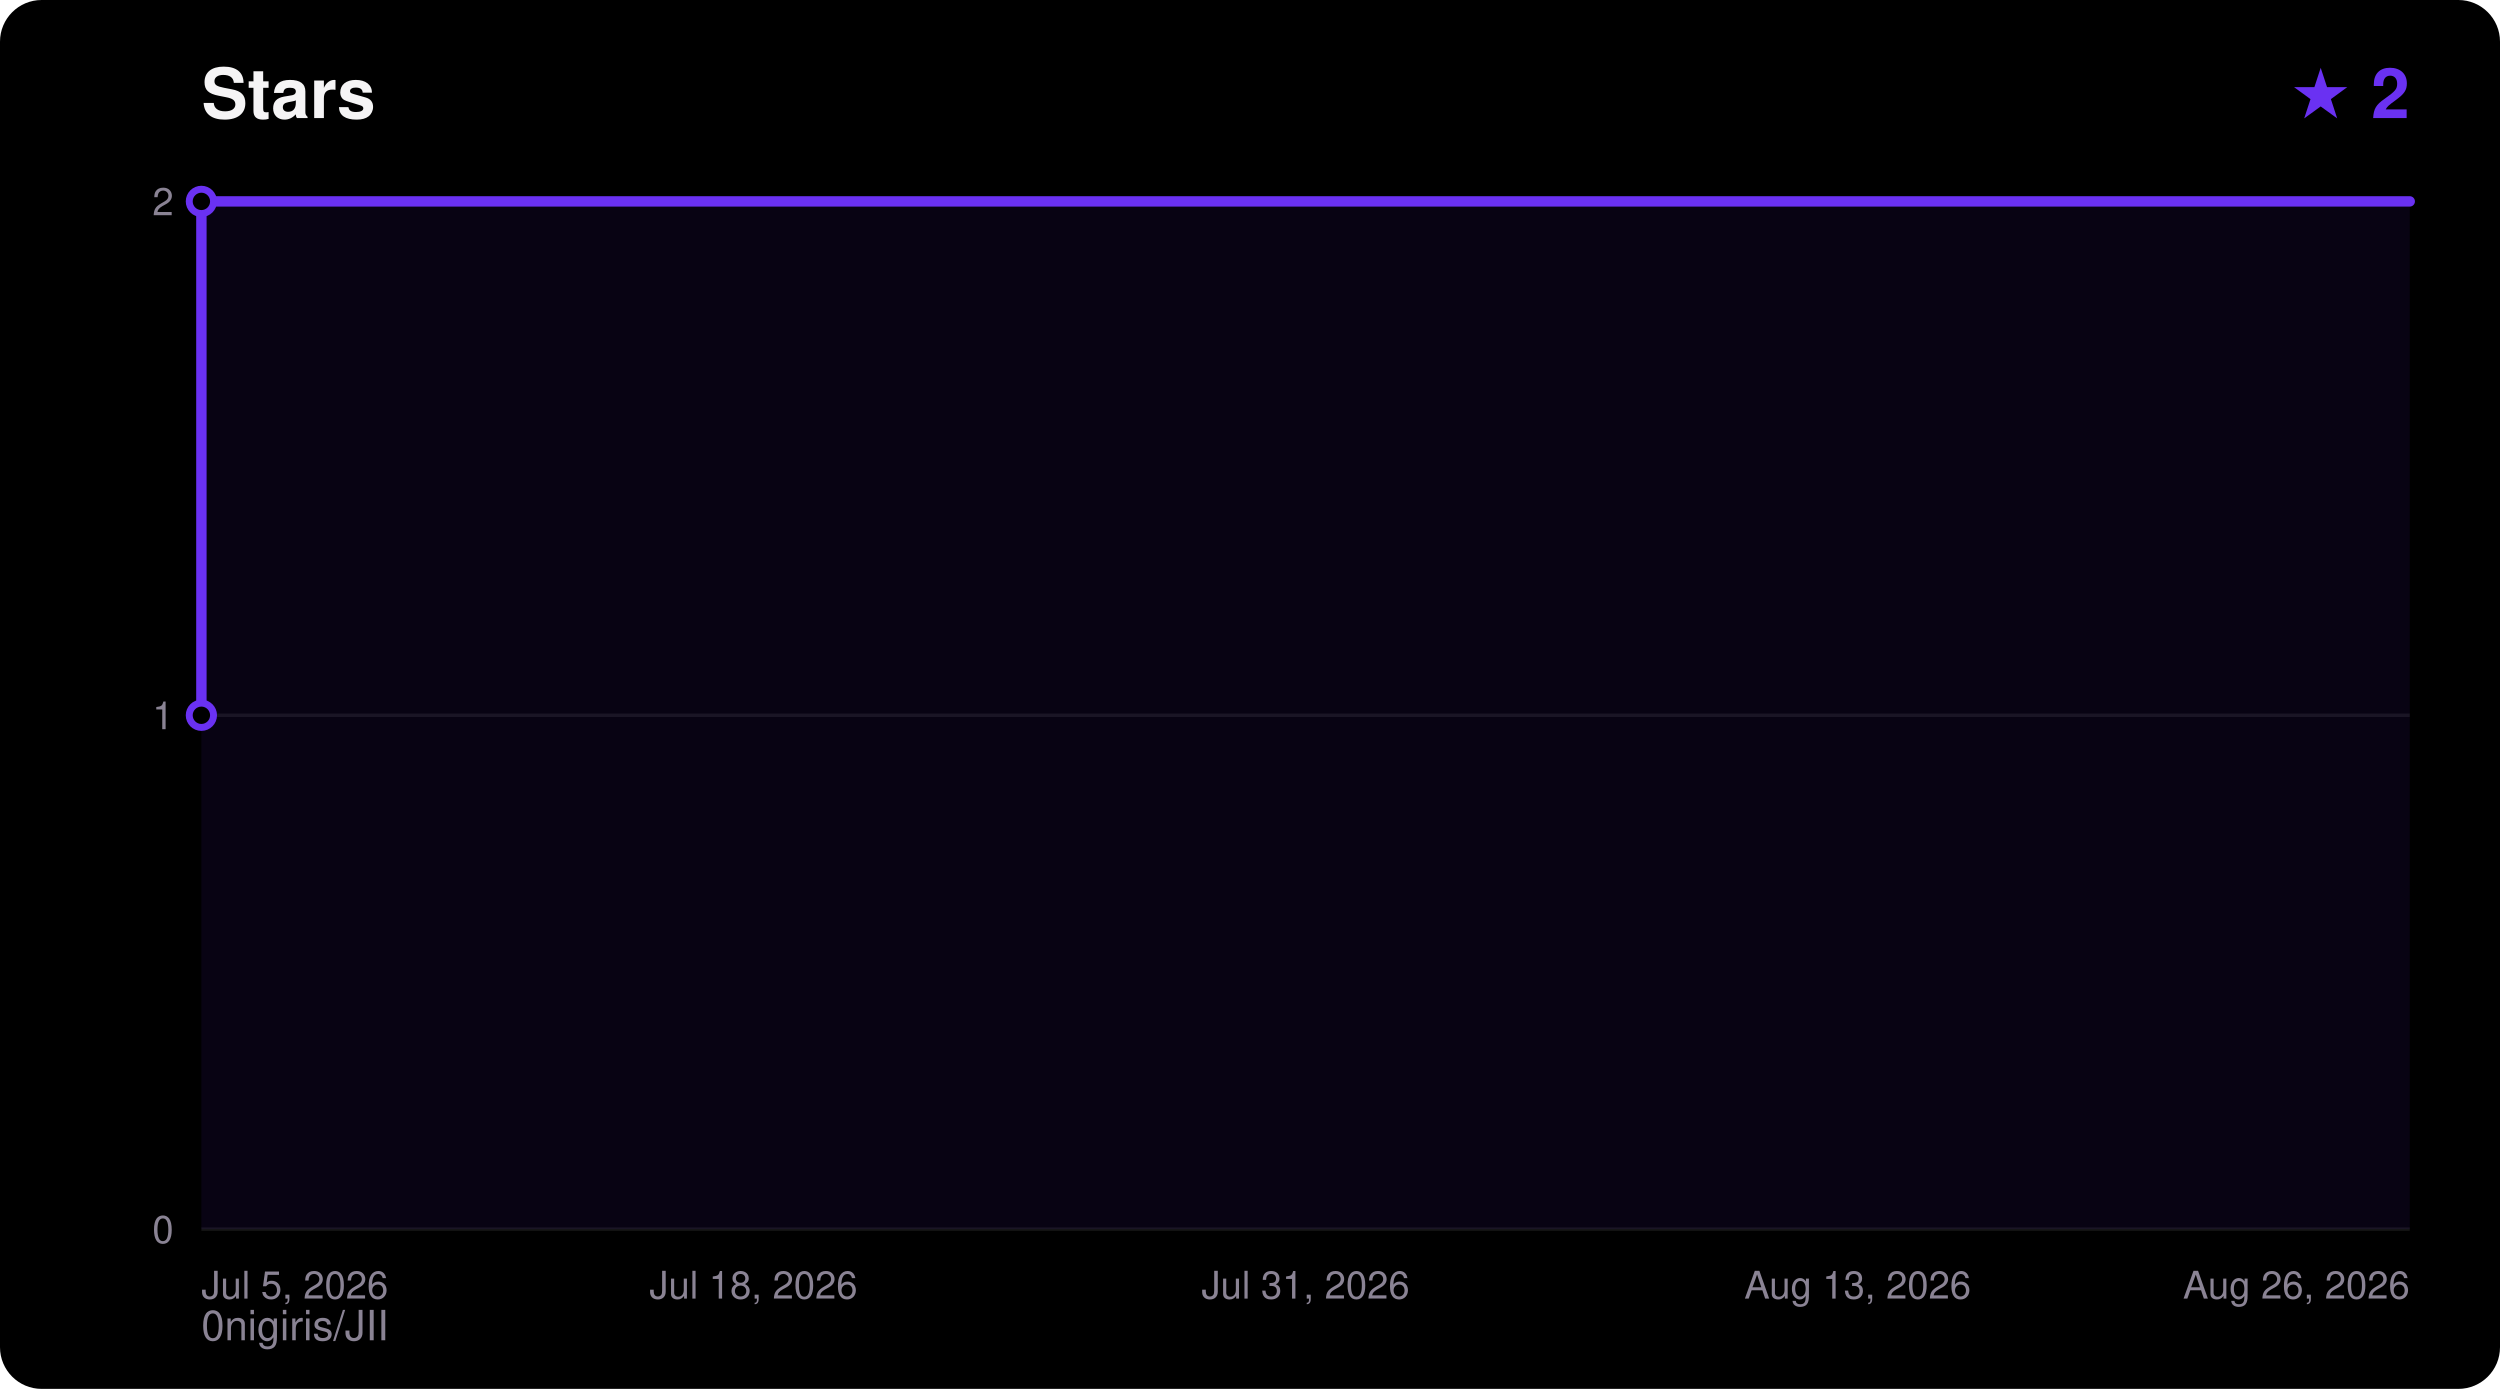
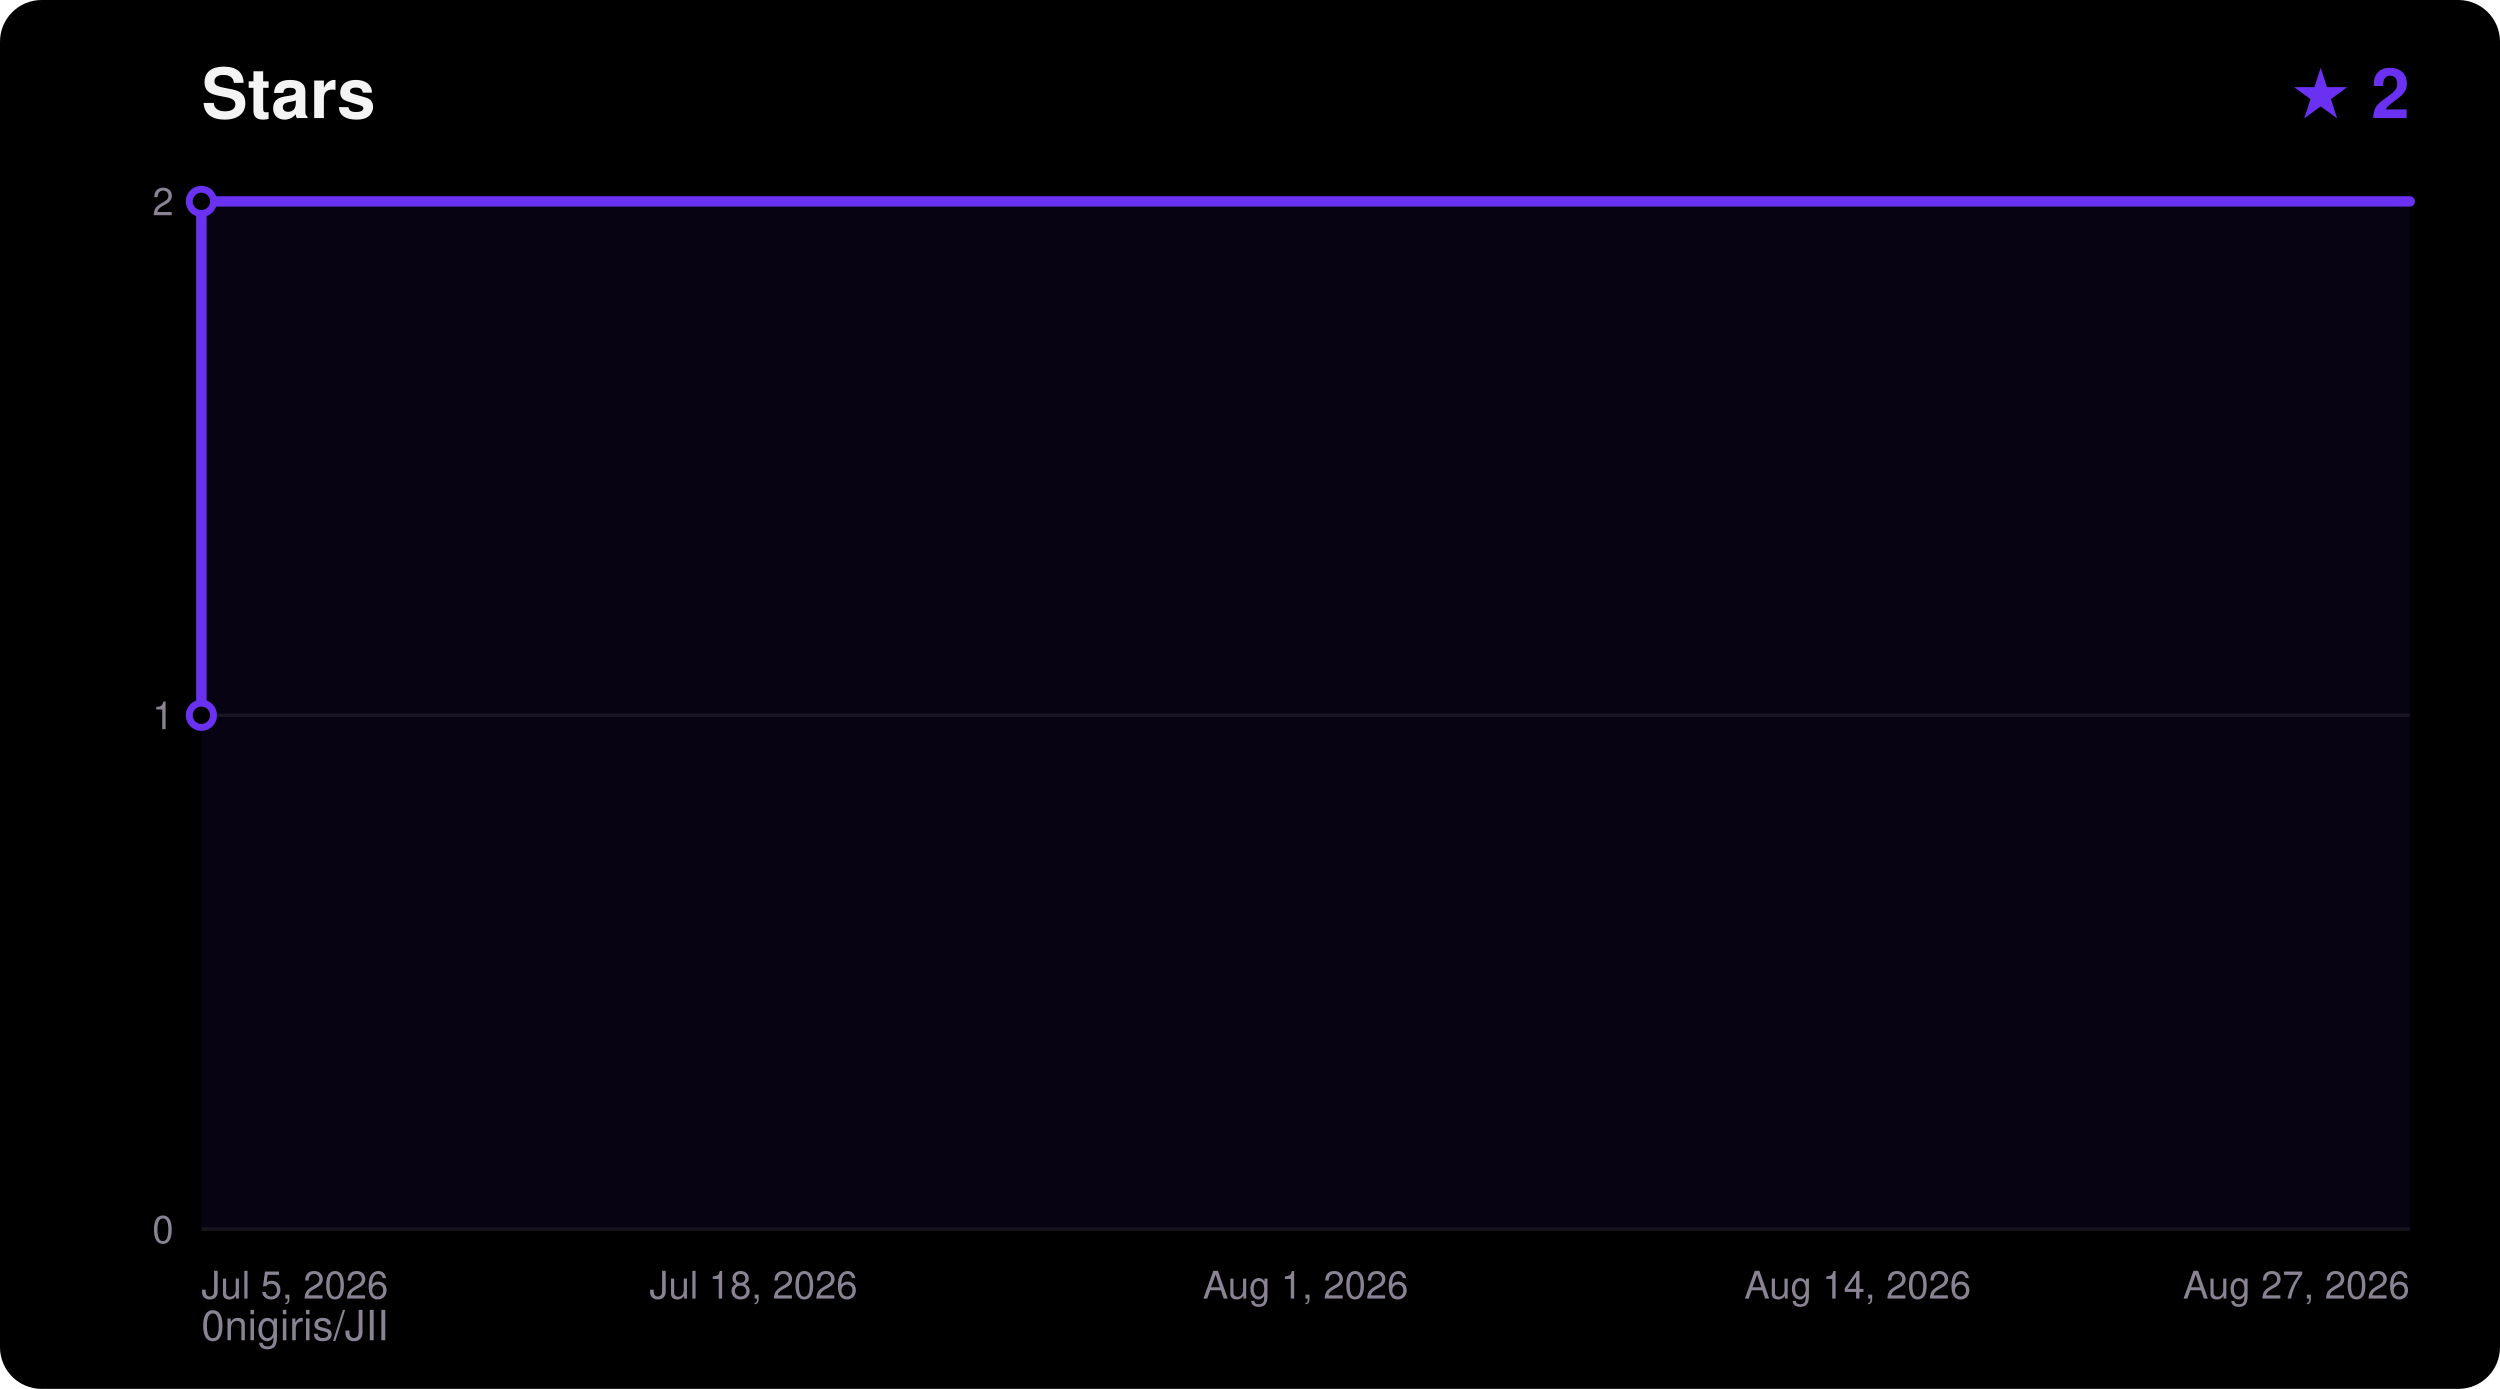
<svg xmlns="http://www.w3.org/2000/svg" width="720" height="400" viewBox="0 0 720 400" font-family="ui-sans-serif,Segoe UI,Helvetica,Arial,sans-serif">
  <rect width="720" height="400" rx="12" fill="#000000" />
  <text x="58" y="34" fill="#F5F4F5" font-size="20" font-weight="700">Stars</text>
  <text x="694" y="34" fill="#6A31F2" font-size="20" font-weight="700" text-anchor="end">★ 2</text>
  <text x="58" y="386" fill="#8A8394" font-size="12">0nigiris/JII</text>
  <line x1="58" y1="354.0" x2="694" y2="354.0" stroke="#FFFFFF14" stroke-width="1" />
  <text x="50" y="358.0" fill="#8A8394" font-size="11" text-anchor="end">0</text>
  <line x1="58" y1="206.0" x2="694" y2="206.0" stroke="#FFFFFF14" stroke-width="1" />
  <text x="50" y="210.0" fill="#8A8394" font-size="11" text-anchor="end">1</text>
  <line x1="58" y1="58.0" x2="694" y2="58.0" stroke="#FFFFFF14" stroke-width="1" />
  <text x="50" y="62.0" fill="#8A8394" font-size="11" text-anchor="end">2</text>
  <text x="58.0" y="374.0" fill="#8A8394" font-size="11" text-anchor="start">Jul 5, 2026</text>
  <text x="217.0" y="374.0" fill="#8A8394" font-size="11" text-anchor="middle">Jul 18, 2026</text>
-   <text x="376.0" y="374.0" fill="#8A8394" font-size="11" text-anchor="middle">Jul 31, 2026</text>
-   <text x="535.0" y="374.0" fill="#8A8394" font-size="11" text-anchor="middle">Aug 13, 2026</text>
-   <text x="694.0" y="374.0" fill="#8A8394" font-size="11" text-anchor="end">Aug 26, 2026</text>
+   <text x="376.0" y="374.0" fill="#8A8394" font-size="11" text-anchor="middle">Aug 1, 2026</text>
+   <text x="535.0" y="374.0" fill="#8A8394" font-size="11" text-anchor="middle">Aug 14, 2026</text>
+   <text x="694.0" y="374.0" fill="#8A8394" font-size="11" text-anchor="end">Aug 27, 2026</text>
  <polygon points="58.0,354.0 58.0,206.0 58.0,58.0 694.0,58.0 694.0,354.0" fill="#6A31F2" fill-opacity="0.08" />
  <polyline points="58.0,206.0 58.0,58.0 694.0,58.0" fill="none" stroke="#6A31F2" stroke-width="3" stroke-linejoin="round" stroke-linecap="round" />
  <circle cx="58.0" cy="206.0" r="3.5" fill="#000000" stroke="#6A31F2" stroke-width="2" />
  <circle cx="58.0" cy="58.0" r="3.5" fill="#000000" stroke="#6A31F2" stroke-width="2" />
</svg>
